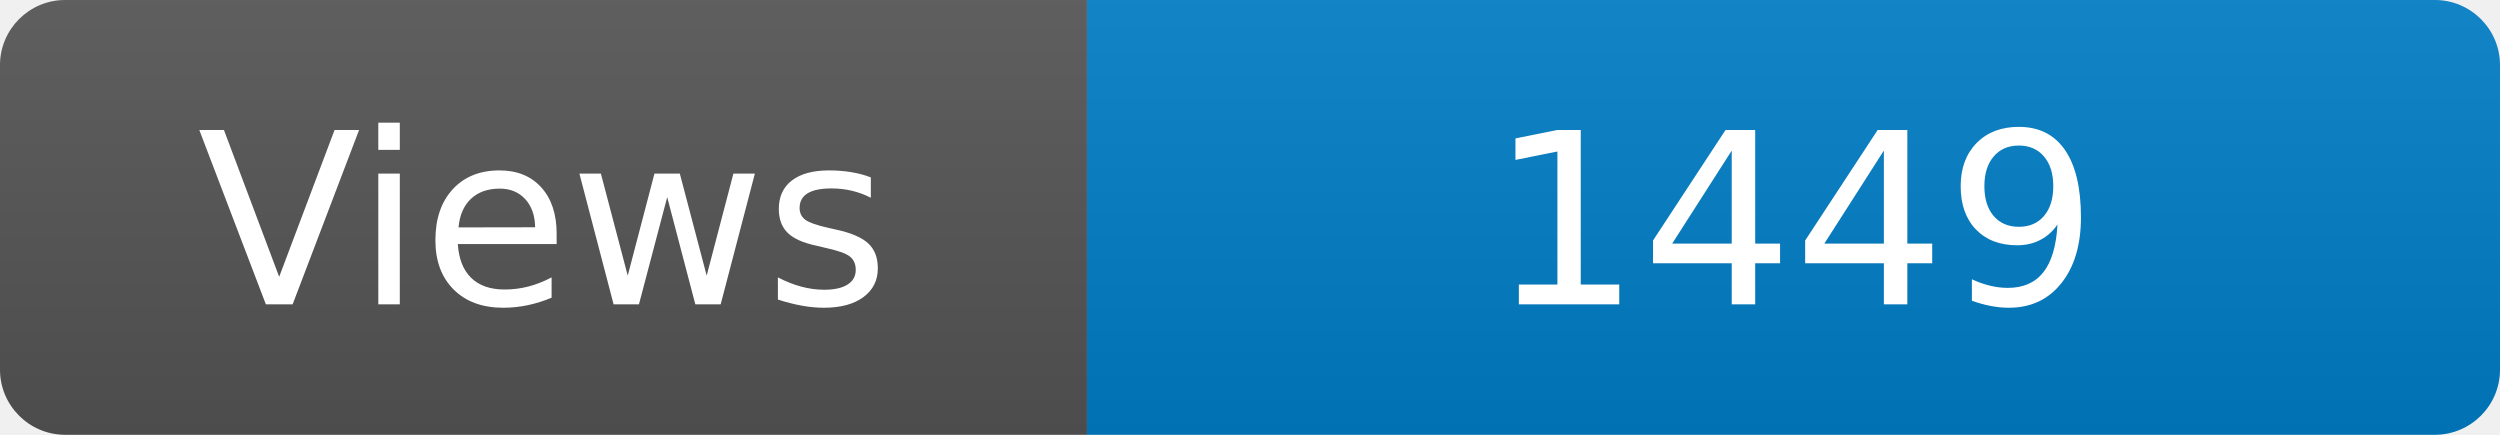
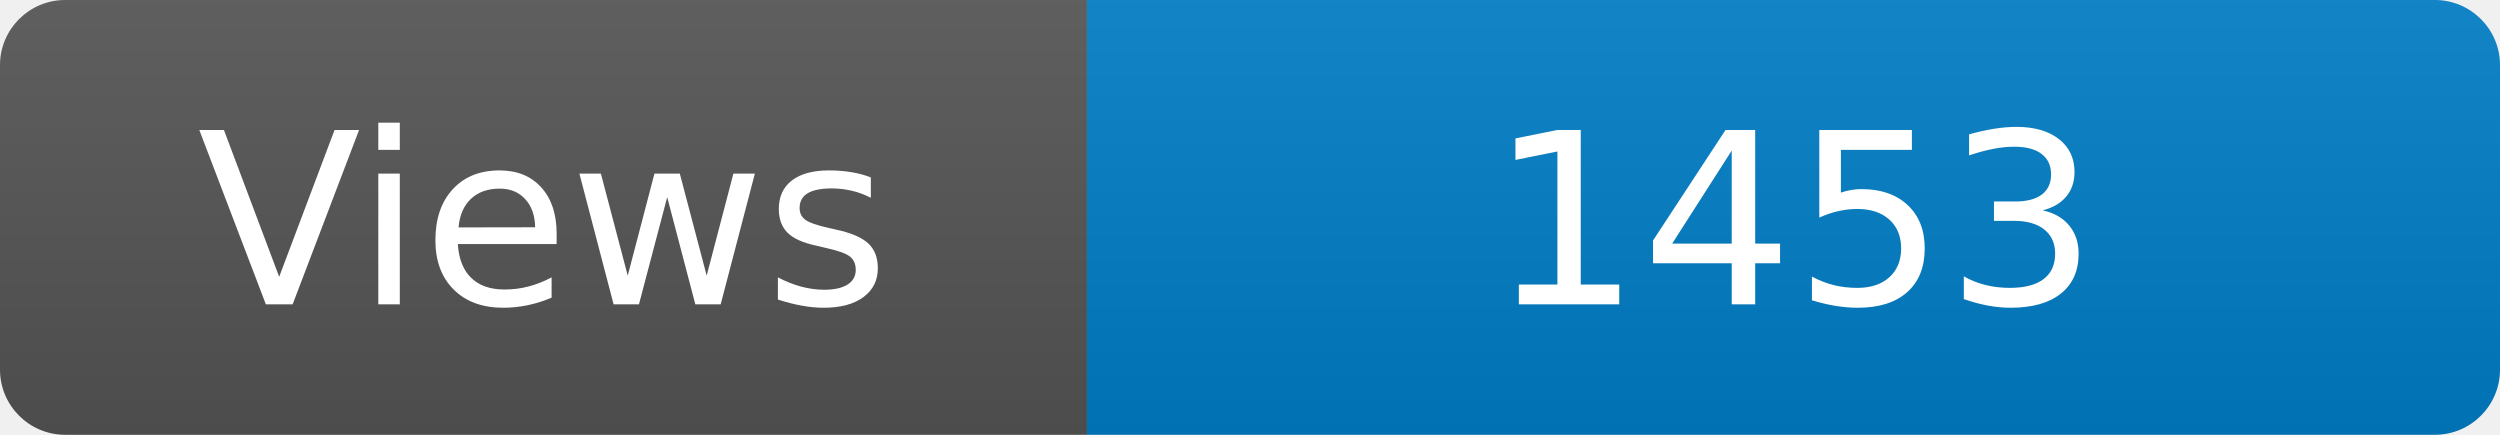
<svg xmlns="http://www.w3.org/2000/svg" width="115" height="20" role="img" aria-label="Maintained?: yes">
  <linearGradient id="s" x2="0" y2="100%">
    <stop offset="0" stop-color="#bbb" stop-opacity=".1" />
    <stop offset="1" stop-opacity=".1" />
  </linearGradient>
  <clipPath id="r">
    <rect width="115" height="20" rx="3" fill="#fff" />
  </clipPath>
  <g clip-path="url(#r)">
    <rect width="50" height="20" fill="#555" />
    <rect x="50" width="160" height="20" fill="#007ec6" />
    <rect width="115" height="20" fill="url(#s)" />
  </g>
  <g fill="#fff" text-anchor="middle" font-family="Verdana,Geneva,DejaVu Sans,sans-serif" font-size="110">
    <text x="250" y="140" transform="scale(.1)" fill="#fff">Views</text>
-     <text x="825" y="140" transform="scale(.1)" fill="#fff">1449</text>
+     <text x="825" y="140" transform="scale(.1)" fill="#fff">1453</text>
  </g>
</svg>
